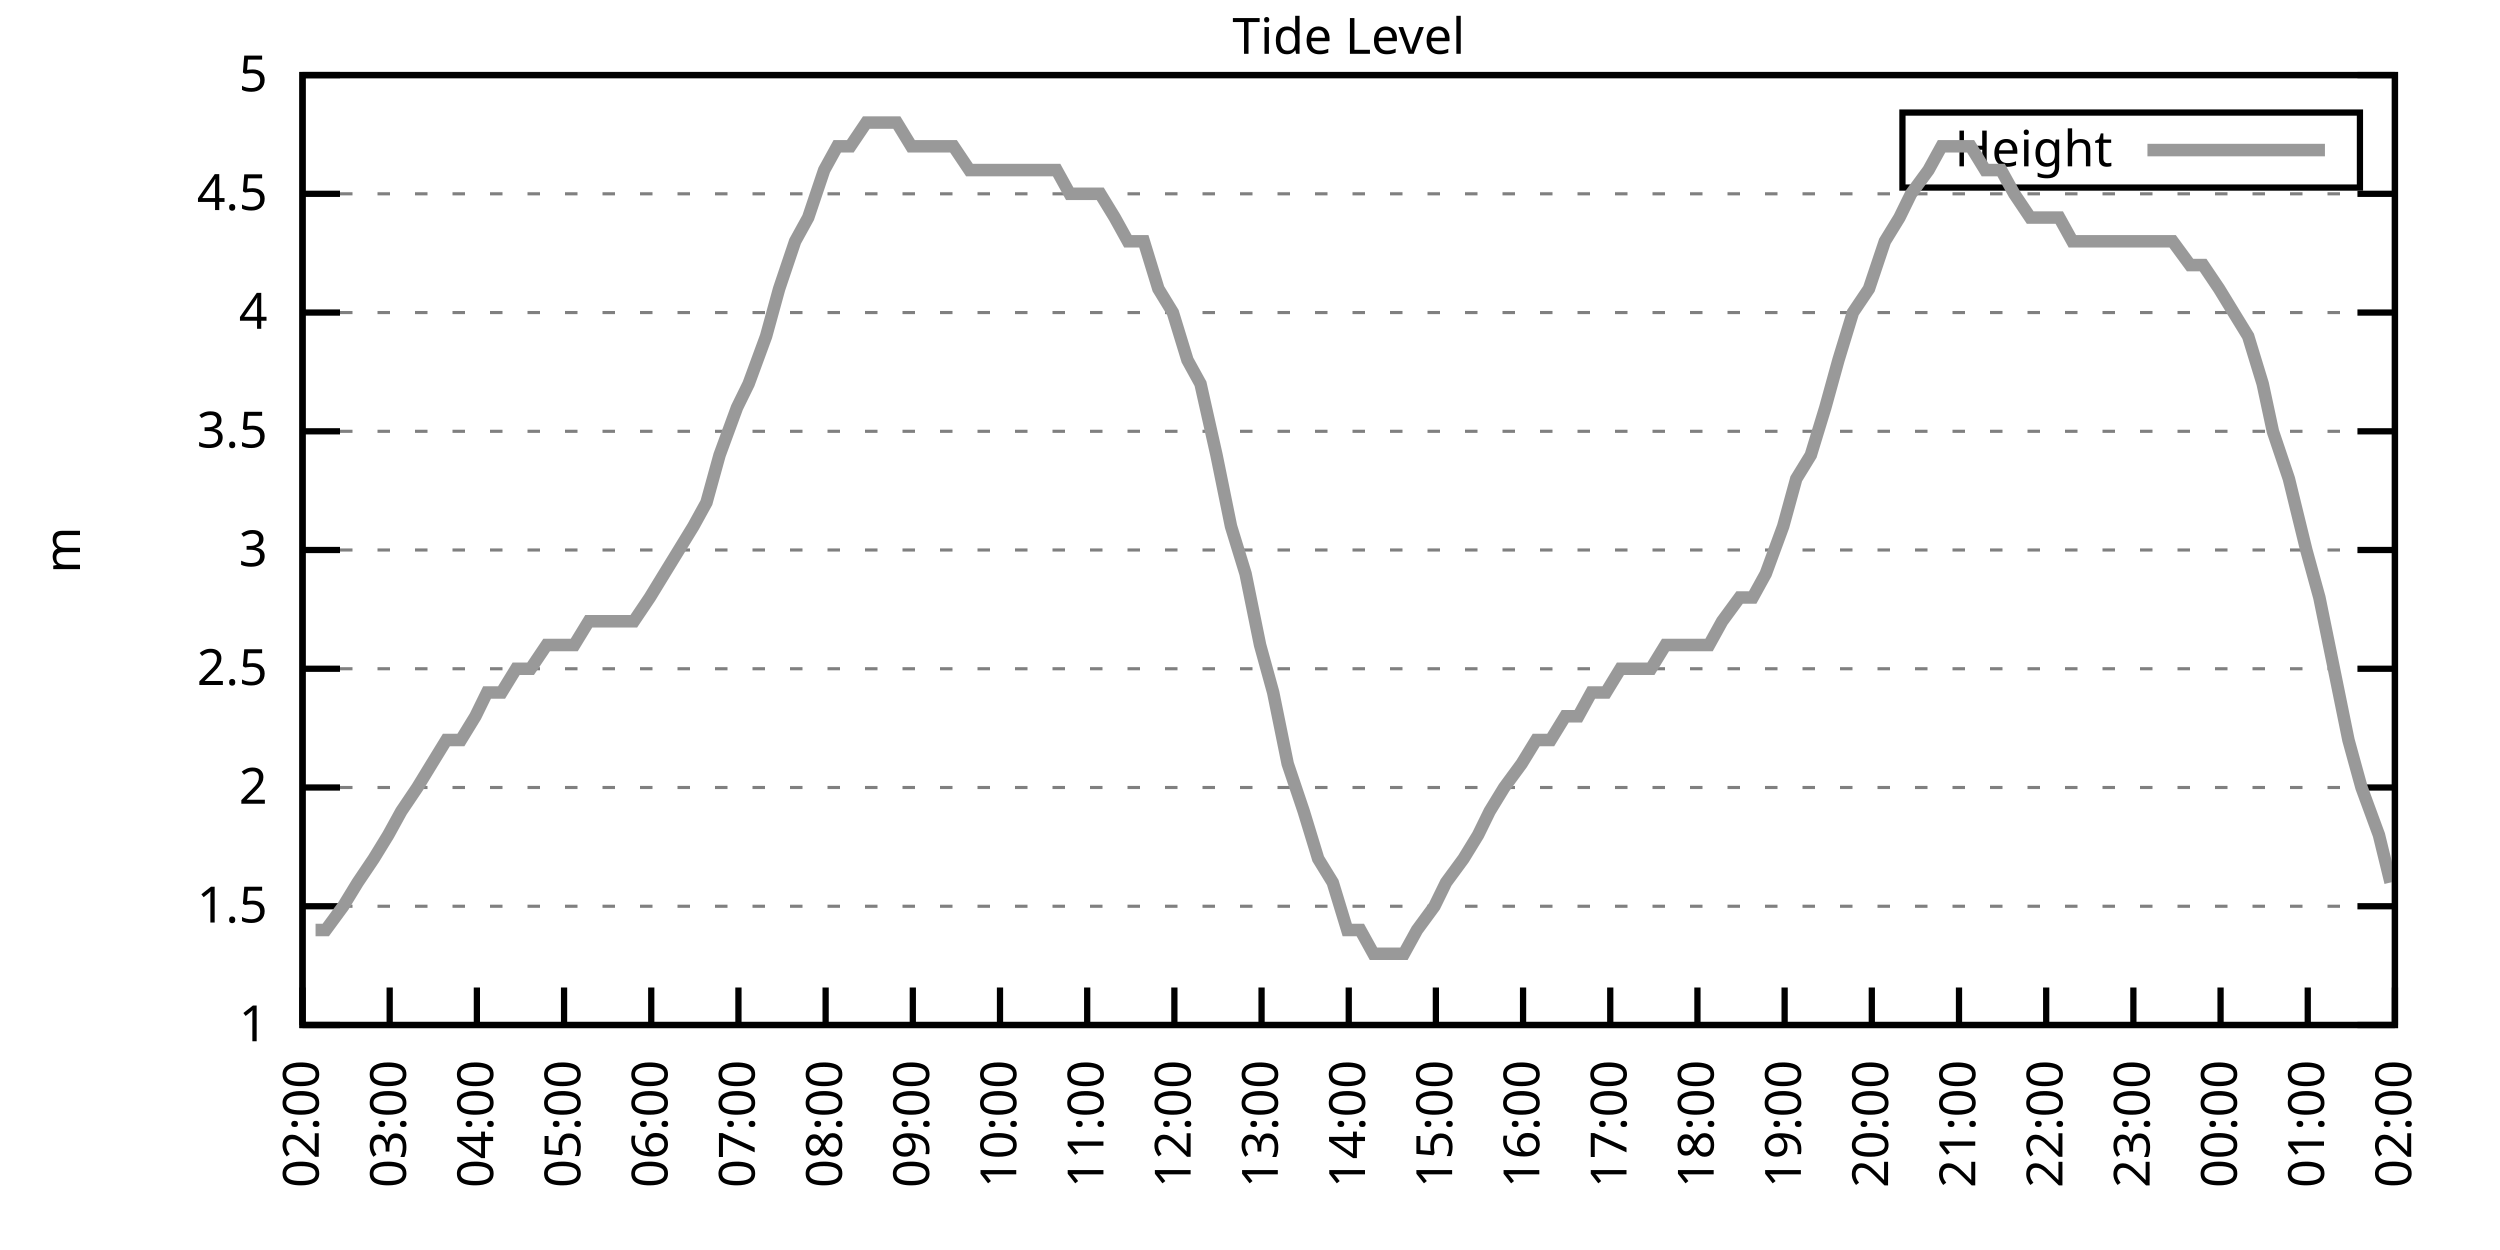
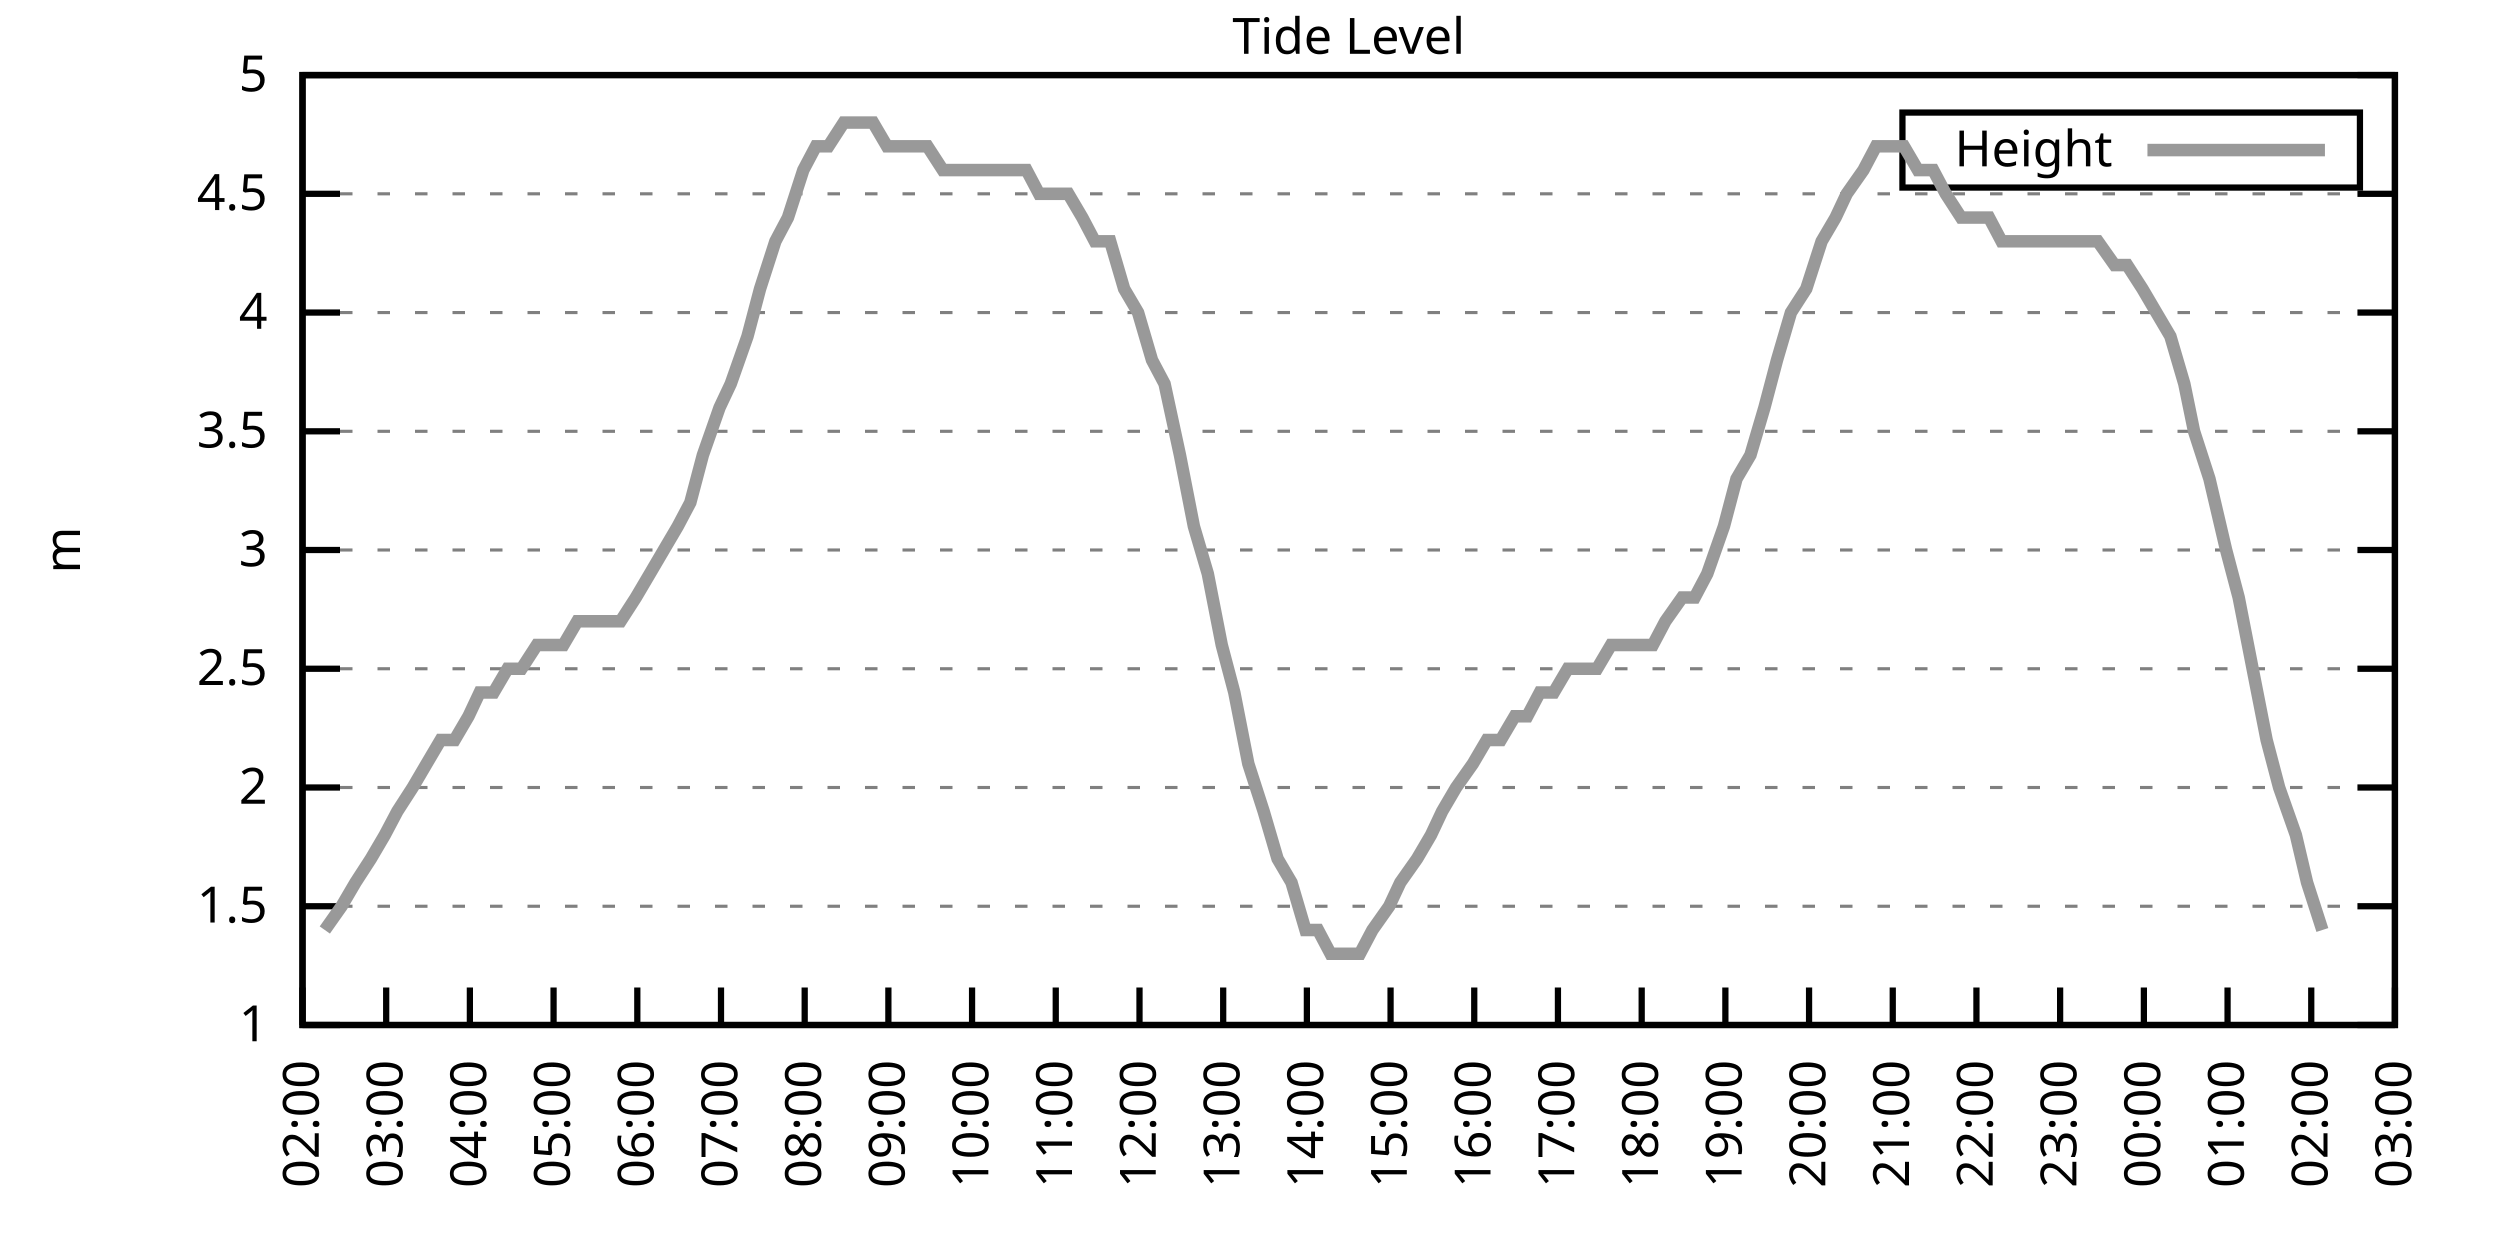
<svg xmlns="http://www.w3.org/2000/svg" xmlns:xlink="http://www.w3.org/1999/xlink" width="400" height="200" viewBox="0 0 400 200">
  <g id="gnuplot_canvas">
    <rect x="0" y="0" width="400" height="200" fill="none" />
    <defs>
      <circle id="gpDot" r="0.5" stroke-width="0.5" stroke="currentColor" />
      <path id="gpPt0" stroke-width="0.333" stroke="currentColor" d="M-1,0 h2 M0,-1 v2" />
      <path id="gpPt1" stroke-width="0.333" stroke="currentColor" d="M-1,-1 L1,1 M1,-1 L-1,1" />
      <path id="gpPt2" stroke-width="0.333" stroke="currentColor" d="M-1,0 L1,0 M0,-1 L0,1 M-1,-1 L1,1 M-1,1 L1,-1" />
      <rect id="gpPt3" stroke-width="0.333" stroke="currentColor" x="-1" y="-1" width="2" height="2" />
      <rect id="gpPt4" stroke-width="0.333" stroke="currentColor" fill="currentColor" x="-1" y="-1" width="2" height="2" />
      <circle id="gpPt5" stroke-width="0.333" stroke="currentColor" cx="0" cy="0" r="1" />
      <use xlink:href="#gpPt5" id="gpPt6" fill="currentColor" stroke="none" />
      <path id="gpPt7" stroke-width="0.333" stroke="currentColor" d="M0,-1.33 L-1.33,0.67 L1.33,0.67 z" />
      <use xlink:href="#gpPt7" id="gpPt8" fill="currentColor" stroke="none" />
      <use xlink:href="#gpPt7" id="gpPt9" stroke="currentColor" transform="rotate(180)" />
      <use xlink:href="#gpPt9" id="gpPt10" fill="currentColor" stroke="none" />
      <use xlink:href="#gpPt3" id="gpPt11" stroke="currentColor" transform="rotate(45)" />
      <use xlink:href="#gpPt11" id="gpPt12" fill="currentColor" stroke="none" />
      <path id="gpPt13" stroke-width="0.333" stroke="currentColor" d="M0,1.330 L1.265,0.411 L0.782,-1.067 L-0.782,-1.076 L-1.265,0.411 z" />
      <use xlink:href="#gpPt13" id="gpPt14" fill="currentColor" stroke="none" />
      <filter id="textbox" filterUnits="objectBoundingBox" x="0" y="0" height="1" width="1">
        <feFlood flood-color="white" flood-opacity="1" result="bgnd" />
        <feComposite in="SourceGraphic" in2="bgnd" operator="atop" />
      </filter>
      <filter id="greybox" filterUnits="objectBoundingBox" x="0" y="0" height="1" width="1">
        <feFlood flood-color="lightgrey" flood-opacity="1" result="grey" />
        <feComposite in="SourceGraphic" in2="grey" operator="atop" />
      </filter>
    </defs>
    <g fill="none" color="white" stroke="currentColor" stroke-width="1.00" stroke-linecap="butt" stroke-linejoin="miter">
</g>
    <g fill="none" color="black" stroke="currentColor" stroke-width="1.00" stroke-linecap="butt" stroke-linejoin="miter">
      <g stroke="none" shape-rendering="crispEdges">
        <polygon fill="rgb(255, 255, 255)" points="48.40,164.00 383.18,164.00 383.18,12.02 48.40,12.02 " />
      </g>
    </g>
    <g fill="none" color="black" stroke="currentColor" stroke-width="1.00" stroke-linecap="butt" stroke-linejoin="miter">
</g>
    <g fill="none" color="black" stroke="black" stroke-width="0.50" stroke-linecap="butt" stroke-linejoin="miter">
</g>
    <g fill="none" color="gray" stroke="currentColor" stroke-width="0.50" stroke-linecap="butt" stroke-linejoin="miter">
      <path stroke="gray" stroke-dasharray="2,4" class="gridline" d="M48.40,164.00 L383.19,164.00  " />
    </g>
    <g fill="none" color="gray" stroke="gray" stroke-width="1.00" stroke-linecap="butt" stroke-linejoin="miter">
</g>
    <g fill="none" color="black" stroke="currentColor" stroke-width="1.00" stroke-linecap="butt" stroke-linejoin="miter">
      <path stroke="black" d="M48.40,164.00 L54.40,164.00 M383.19,164.00 L377.19,164.00  " />
      <g transform="translate(42.80,166.60)" stroke="none" fill="black" font-family="Sans" font-size="8.00" text-anchor="end">
        <text>
          <tspan font-family="Sans"> 1</tspan>
        </text>
      </g>
    </g>
    <g fill="none" color="black" stroke="currentColor" stroke-width="1.00" stroke-linecap="butt" stroke-linejoin="miter">
</g>
    <g fill="none" color="black" stroke="black" stroke-width="0.50" stroke-linecap="butt" stroke-linejoin="miter">
</g>
    <g fill="none" color="gray" stroke="currentColor" stroke-width="0.50" stroke-linecap="butt" stroke-linejoin="miter">
      <path stroke="gray" stroke-dasharray="2,4" class="gridline" d="M48.40,145.00 L383.19,145.00  " />
    </g>
    <g fill="none" color="gray" stroke="gray" stroke-width="1.00" stroke-linecap="butt" stroke-linejoin="miter">
</g>
    <g fill="none" color="black" stroke="currentColor" stroke-width="1.00" stroke-linecap="butt" stroke-linejoin="miter">
      <path stroke="black" d="M48.40,145.00 L54.40,145.00 M383.19,145.00 L377.19,145.00  " />
      <g transform="translate(42.80,147.60)" stroke="none" fill="black" font-family="Sans" font-size="8.00" text-anchor="end">
        <text>
          <tspan font-family="Sans"> 1.5</tspan>
        </text>
      </g>
    </g>
    <g fill="none" color="black" stroke="currentColor" stroke-width="1.00" stroke-linecap="butt" stroke-linejoin="miter">
</g>
    <g fill="none" color="black" stroke="black" stroke-width="0.50" stroke-linecap="butt" stroke-linejoin="miter">
</g>
    <g fill="none" color="gray" stroke="currentColor" stroke-width="0.50" stroke-linecap="butt" stroke-linejoin="miter">
      <path stroke="gray" stroke-dasharray="2,4" class="gridline" d="M48.40,126.00 L383.19,126.00  " />
    </g>
    <g fill="none" color="gray" stroke="gray" stroke-width="1.00" stroke-linecap="butt" stroke-linejoin="miter">
</g>
    <g fill="none" color="black" stroke="currentColor" stroke-width="1.00" stroke-linecap="butt" stroke-linejoin="miter">
      <path stroke="black" d="M48.40,126.00 L54.40,126.00 M383.19,126.00 L377.19,126.00  " />
      <g transform="translate(42.80,128.60)" stroke="none" fill="black" font-family="Sans" font-size="8.00" text-anchor="end">
        <text>
          <tspan font-family="Sans"> 2</tspan>
        </text>
      </g>
    </g>
    <g fill="none" color="black" stroke="currentColor" stroke-width="1.00" stroke-linecap="butt" stroke-linejoin="miter">
</g>
    <g fill="none" color="black" stroke="black" stroke-width="0.50" stroke-linecap="butt" stroke-linejoin="miter">
</g>
    <g fill="none" color="gray" stroke="currentColor" stroke-width="0.50" stroke-linecap="butt" stroke-linejoin="miter">
      <path stroke="gray" stroke-dasharray="2,4" class="gridline" d="M48.40,107.00 L383.19,107.00  " />
    </g>
    <g fill="none" color="gray" stroke="gray" stroke-width="1.00" stroke-linecap="butt" stroke-linejoin="miter">
</g>
    <g fill="none" color="black" stroke="currentColor" stroke-width="1.00" stroke-linecap="butt" stroke-linejoin="miter">
      <path stroke="black" d="M48.40,107.00 L54.40,107.00 M383.19,107.00 L377.19,107.00  " />
      <g transform="translate(42.80,109.60)" stroke="none" fill="black" font-family="Sans" font-size="8.00" text-anchor="end">
        <text>
          <tspan font-family="Sans"> 2.5</tspan>
        </text>
      </g>
    </g>
    <g fill="none" color="black" stroke="currentColor" stroke-width="1.00" stroke-linecap="butt" stroke-linejoin="miter">
</g>
    <g fill="none" color="black" stroke="black" stroke-width="0.50" stroke-linecap="butt" stroke-linejoin="miter">
</g>
    <g fill="none" color="gray" stroke="currentColor" stroke-width="0.50" stroke-linecap="butt" stroke-linejoin="miter">
      <path stroke="gray" stroke-dasharray="2,4" class="gridline" d="M48.40,88.00 L383.19,88.00  " />
    </g>
    <g fill="none" color="gray" stroke="gray" stroke-width="1.00" stroke-linecap="butt" stroke-linejoin="miter">
</g>
    <g fill="none" color="black" stroke="currentColor" stroke-width="1.00" stroke-linecap="butt" stroke-linejoin="miter">
      <path stroke="black" d="M48.40,88.00 L54.40,88.00 M383.19,88.00 L377.19,88.00  " />
      <g transform="translate(42.80,90.60)" stroke="none" fill="black" font-family="Sans" font-size="8.00" text-anchor="end">
        <text>
          <tspan font-family="Sans"> 3</tspan>
        </text>
      </g>
    </g>
    <g fill="none" color="black" stroke="currentColor" stroke-width="1.00" stroke-linecap="butt" stroke-linejoin="miter">
</g>
    <g fill="none" color="black" stroke="black" stroke-width="0.50" stroke-linecap="butt" stroke-linejoin="miter">
</g>
    <g fill="none" color="gray" stroke="currentColor" stroke-width="0.50" stroke-linecap="butt" stroke-linejoin="miter">
      <path stroke="gray" stroke-dasharray="2,4" class="gridline" d="M48.40,69.01 L383.19,69.01  " />
    </g>
    <g fill="none" color="gray" stroke="gray" stroke-width="1.00" stroke-linecap="butt" stroke-linejoin="miter">
</g>
    <g fill="none" color="black" stroke="currentColor" stroke-width="1.00" stroke-linecap="butt" stroke-linejoin="miter">
      <path stroke="black" d="M48.40,69.01 L54.40,69.01 M383.19,69.01 L377.19,69.01  " />
      <g transform="translate(42.80,71.61)" stroke="none" fill="black" font-family="Sans" font-size="8.00" text-anchor="end">
        <text>
          <tspan font-family="Sans"> 3.5</tspan>
        </text>
      </g>
    </g>
    <g fill="none" color="black" stroke="currentColor" stroke-width="1.00" stroke-linecap="butt" stroke-linejoin="miter">
</g>
    <g fill="none" color="black" stroke="black" stroke-width="0.50" stroke-linecap="butt" stroke-linejoin="miter">
</g>
    <g fill="none" color="gray" stroke="currentColor" stroke-width="0.50" stroke-linecap="butt" stroke-linejoin="miter">
      <path stroke="gray" stroke-dasharray="2,4" class="gridline" d="M48.40,50.01 L383.19,50.01  " />
    </g>
    <g fill="none" color="gray" stroke="gray" stroke-width="1.00" stroke-linecap="butt" stroke-linejoin="miter">
</g>
    <g fill="none" color="black" stroke="currentColor" stroke-width="1.00" stroke-linecap="butt" stroke-linejoin="miter">
      <path stroke="black" d="M48.40,50.01 L54.40,50.01 M383.19,50.01 L377.19,50.01  " />
      <g transform="translate(42.80,52.61)" stroke="none" fill="black" font-family="Sans" font-size="8.00" text-anchor="end">
        <text>
          <tspan font-family="Sans"> 4</tspan>
        </text>
      </g>
    </g>
    <g fill="none" color="black" stroke="currentColor" stroke-width="1.00" stroke-linecap="butt" stroke-linejoin="miter">
</g>
    <g fill="none" color="black" stroke="black" stroke-width="0.50" stroke-linecap="butt" stroke-linejoin="miter">
</g>
    <g fill="none" color="gray" stroke="currentColor" stroke-width="0.50" stroke-linecap="butt" stroke-linejoin="miter">
      <path stroke="gray" stroke-dasharray="2,4" class="gridline" d="M48.40,31.01 L383.19,31.01  " />
    </g>
    <g fill="none" color="gray" stroke="gray" stroke-width="1.00" stroke-linecap="butt" stroke-linejoin="miter">
</g>
    <g fill="none" color="black" stroke="currentColor" stroke-width="1.00" stroke-linecap="butt" stroke-linejoin="miter">
      <path stroke="black" d="M48.40,31.01 L54.40,31.01 M383.19,31.01 L377.19,31.01  " />
      <g transform="translate(42.80,33.61)" stroke="none" fill="black" font-family="Sans" font-size="8.00" text-anchor="end">
        <text>
          <tspan font-family="Sans"> 4.5</tspan>
        </text>
      </g>
    </g>
    <g fill="none" color="black" stroke="currentColor" stroke-width="1.00" stroke-linecap="butt" stroke-linejoin="miter">
</g>
    <g fill="none" color="black" stroke="black" stroke-width="0.50" stroke-linecap="butt" stroke-linejoin="miter">
</g>
    <g fill="none" color="gray" stroke="currentColor" stroke-width="0.50" stroke-linecap="butt" stroke-linejoin="miter">
      <path stroke="gray" stroke-dasharray="2,4" class="gridline" d="M48.40,12.01 L383.19,12.01  " />
    </g>
    <g fill="none" color="gray" stroke="gray" stroke-width="1.00" stroke-linecap="butt" stroke-linejoin="miter">
</g>
    <g fill="none" color="black" stroke="currentColor" stroke-width="1.00" stroke-linecap="butt" stroke-linejoin="miter">
      <path stroke="black" d="M48.40,12.01 L54.40,12.01 M383.19,12.01 L377.19,12.01  " />
      <g transform="translate(42.80,14.61)" stroke="none" fill="black" font-family="Sans" font-size="8.00" text-anchor="end">
        <text>
          <tspan font-family="Sans"> 5</tspan>
        </text>
      </g>
    </g>
    <g fill="none" color="black" stroke="currentColor" stroke-width="1.00" stroke-linecap="butt" stroke-linejoin="miter">
      <path stroke="black" d="M48.40,164.00 L48.40,158.00  " />
      <g transform="translate(51.00,169.60) rotate(270.00)" stroke="none" fill="black" font-family="Sans" font-size="8.00" text-anchor="end">
        <text>
          <tspan font-family="Sans">02:00</tspan>
        </text>
      </g>
    </g>
    <g fill="none" color="black" stroke="currentColor" stroke-width="1.00" stroke-linecap="butt" stroke-linejoin="miter">
-       <path stroke="black" d="M62.35,164.00 L62.35,158.00  " />
-       <g transform="translate(64.95,169.60) rotate(270.00)" stroke="none" fill="black" font-family="Sans" font-size="8.00" text-anchor="end">
+       <path stroke="black" d="M61.79,164.00 L61.79,158.00  " />
+       <g transform="translate(64.39,169.60) rotate(270.00)" stroke="none" fill="black" font-family="Sans" font-size="8.00" text-anchor="end">
        <text>
          <tspan font-family="Sans">03:00</tspan>
        </text>
      </g>
    </g>
    <g fill="none" color="black" stroke="currentColor" stroke-width="1.00" stroke-linecap="butt" stroke-linejoin="miter">
-       <path stroke="black" d="M76.30,164.00 L76.30,158.00  " />
-       <g transform="translate(78.90,169.60) rotate(270.00)" stroke="none" fill="black" font-family="Sans" font-size="8.00" text-anchor="end">
+       <path stroke="black" d="M75.18,164.00 L75.18,158.00  " />
+       <g transform="translate(77.78,169.60) rotate(270.00)" stroke="none" fill="black" font-family="Sans" font-size="8.00" text-anchor="end">
        <text>
          <tspan font-family="Sans">04:00</tspan>
        </text>
      </g>
    </g>
    <g fill="none" color="black" stroke="currentColor" stroke-width="1.00" stroke-linecap="butt" stroke-linejoin="miter">
-       <path stroke="black" d="M90.25,164.00 L90.25,158.00  " />
-       <g transform="translate(92.85,169.60) rotate(270.00)" stroke="none" fill="black" font-family="Sans" font-size="8.00" text-anchor="end">
+       <path stroke="black" d="M88.57,164.00 L88.57,158.00  " />
+       <g transform="translate(91.17,169.60) rotate(270.00)" stroke="none" fill="black" font-family="Sans" font-size="8.00" text-anchor="end">
        <text>
          <tspan font-family="Sans">05:00</tspan>
        </text>
      </g>
    </g>
    <g fill="none" color="black" stroke="currentColor" stroke-width="1.00" stroke-linecap="butt" stroke-linejoin="miter">
-       <path stroke="black" d="M104.20,164.00 L104.20,158.00  " />
-       <g transform="translate(106.80,169.60) rotate(270.00)" stroke="none" fill="black" font-family="Sans" font-size="8.00" text-anchor="end">
+       <path stroke="black" d="M101.97,164.00 L101.97,158.00  " />
+       <g transform="translate(104.57,169.60) rotate(270.00)" stroke="none" fill="black" font-family="Sans" font-size="8.00" text-anchor="end">
        <text>
          <tspan font-family="Sans">06:00</tspan>
        </text>
      </g>
    </g>
    <g fill="none" color="black" stroke="currentColor" stroke-width="1.00" stroke-linecap="butt" stroke-linejoin="miter">
-       <path stroke="black" d="M118.15,164.00 L118.15,158.00  " />
-       <g transform="translate(120.75,169.60) rotate(270.00)" stroke="none" fill="black" font-family="Sans" font-size="8.00" text-anchor="end">
+       <path stroke="black" d="M115.36,164.00 L115.36,158.00  " />
+       <g transform="translate(117.96,169.60) rotate(270.00)" stroke="none" fill="black" font-family="Sans" font-size="8.00" text-anchor="end">
        <text>
          <tspan font-family="Sans">07:00</tspan>
        </text>
      </g>
    </g>
    <g fill="none" color="black" stroke="currentColor" stroke-width="1.00" stroke-linecap="butt" stroke-linejoin="miter">
-       <path stroke="black" d="M132.10,164.00 L132.10,158.00  " />
-       <g transform="translate(134.70,169.60) rotate(270.00)" stroke="none" fill="black" font-family="Sans" font-size="8.00" text-anchor="end">
+       <path stroke="black" d="M128.75,164.00 L128.75,158.00  " />
+       <g transform="translate(131.35,169.60) rotate(270.00)" stroke="none" fill="black" font-family="Sans" font-size="8.00" text-anchor="end">
        <text>
          <tspan font-family="Sans">08:00</tspan>
        </text>
      </g>
    </g>
    <g fill="none" color="black" stroke="currentColor" stroke-width="1.00" stroke-linecap="butt" stroke-linejoin="miter">
-       <path stroke="black" d="M146.05,164.00 L146.05,158.00  " />
-       <g transform="translate(148.65,169.60) rotate(270.00)" stroke="none" fill="black" font-family="Sans" font-size="8.00" text-anchor="end">
+       <path stroke="black" d="M142.14,164.00 L142.14,158.00  " />
+       <g transform="translate(144.74,169.60) rotate(270.00)" stroke="none" fill="black" font-family="Sans" font-size="8.00" text-anchor="end">
        <text>
          <tspan font-family="Sans">09:00</tspan>
        </text>
      </g>
    </g>
    <g fill="none" color="black" stroke="currentColor" stroke-width="1.00" stroke-linecap="butt" stroke-linejoin="miter">
-       <path stroke="black" d="M160.00,164.00 L160.00,158.00  " />
-       <g transform="translate(162.60,169.60) rotate(270.00)" stroke="none" fill="black" font-family="Sans" font-size="8.00" text-anchor="end">
+       <path stroke="black" d="M155.53,164.00 L155.53,158.00  " />
+       <g transform="translate(158.13,169.60) rotate(270.00)" stroke="none" fill="black" font-family="Sans" font-size="8.00" text-anchor="end">
        <text>
          <tspan font-family="Sans">10:00</tspan>
        </text>
      </g>
    </g>
    <g fill="none" color="black" stroke="currentColor" stroke-width="1.00" stroke-linecap="butt" stroke-linejoin="miter">
-       <path stroke="black" d="M173.95,164.00 L173.95,158.00  " />
-       <g transform="translate(176.55,169.60) rotate(270.00)" stroke="none" fill="black" font-family="Sans" font-size="8.00" text-anchor="end">
+       <path stroke="black" d="M168.92,164.00 L168.92,158.00  " />
+       <g transform="translate(171.52,169.60) rotate(270.00)" stroke="none" fill="black" font-family="Sans" font-size="8.00" text-anchor="end">
        <text>
          <tspan font-family="Sans">11:00</tspan>
        </text>
      </g>
    </g>
    <g fill="none" color="black" stroke="currentColor" stroke-width="1.00" stroke-linecap="butt" stroke-linejoin="miter">
-       <path stroke="black" d="M187.90,164.00 L187.90,158.00  " />
-       <g transform="translate(190.50,169.60) rotate(270.00)" stroke="none" fill="black" font-family="Sans" font-size="8.00" text-anchor="end">
+       <path stroke="black" d="M182.32,164.00 L182.32,158.00  " />
+       <g transform="translate(184.92,169.60) rotate(270.00)" stroke="none" fill="black" font-family="Sans" font-size="8.00" text-anchor="end">
        <text>
          <tspan font-family="Sans">12:00</tspan>
        </text>
      </g>
    </g>
    <g fill="none" color="black" stroke="currentColor" stroke-width="1.00" stroke-linecap="butt" stroke-linejoin="miter">
-       <path stroke="black" d="M201.85,164.00 L201.85,158.00  " />
-       <g transform="translate(204.45,169.60) rotate(270.00)" stroke="none" fill="black" font-family="Sans" font-size="8.00" text-anchor="end">
+       <path stroke="black" d="M195.71,164.00 L195.71,158.00  " />
+       <g transform="translate(198.31,169.60) rotate(270.00)" stroke="none" fill="black" font-family="Sans" font-size="8.00" text-anchor="end">
        <text>
          <tspan font-family="Sans">13:00</tspan>
        </text>
      </g>
    </g>
    <g fill="none" color="black" stroke="currentColor" stroke-width="1.00" stroke-linecap="butt" stroke-linejoin="miter">
-       <path stroke="black" d="M215.80,164.00 L215.80,158.00  " />
-       <g transform="translate(218.40,169.60) rotate(270.00)" stroke="none" fill="black" font-family="Sans" font-size="8.00" text-anchor="end">
+       <path stroke="black" d="M209.10,164.00 L209.10,158.00  " />
+       <g transform="translate(211.70,169.60) rotate(270.00)" stroke="none" fill="black" font-family="Sans" font-size="8.00" text-anchor="end">
        <text>
          <tspan font-family="Sans">14:00</tspan>
        </text>
      </g>
    </g>
    <g fill="none" color="black" stroke="currentColor" stroke-width="1.00" stroke-linecap="butt" stroke-linejoin="miter">
-       <path stroke="black" d="M229.74,164.00 L229.74,158.00  " />
-       <g transform="translate(232.34,169.60) rotate(270.00)" stroke="none" fill="black" font-family="Sans" font-size="8.00" text-anchor="end">
+       <path stroke="black" d="M222.49,164.00 L222.49,158.00  " />
+       <g transform="translate(225.09,169.60) rotate(270.00)" stroke="none" fill="black" font-family="Sans" font-size="8.00" text-anchor="end">
        <text>
          <tspan font-family="Sans">15:00</tspan>
        </text>
      </g>
    </g>
    <g fill="none" color="black" stroke="currentColor" stroke-width="1.00" stroke-linecap="butt" stroke-linejoin="miter">
-       <path stroke="black" d="M243.69,164.00 L243.69,158.00  " />
-       <g transform="translate(246.29,169.60) rotate(270.00)" stroke="none" fill="black" font-family="Sans" font-size="8.00" text-anchor="end">
+       <path stroke="black" d="M235.88,164.00 L235.88,158.00  " />
+       <g transform="translate(238.48,169.60) rotate(270.00)" stroke="none" fill="black" font-family="Sans" font-size="8.00" text-anchor="end">
        <text>
          <tspan font-family="Sans">16:00</tspan>
        </text>
      </g>
    </g>
    <g fill="none" color="black" stroke="currentColor" stroke-width="1.00" stroke-linecap="butt" stroke-linejoin="miter">
-       <path stroke="black" d="M257.64,164.00 L257.64,158.00  " />
-       <g transform="translate(260.24,169.60) rotate(270.00)" stroke="none" fill="black" font-family="Sans" font-size="8.00" text-anchor="end">
+       <path stroke="black" d="M249.27,164.00 L249.27,158.00  " />
+       <g transform="translate(251.87,169.60) rotate(270.00)" stroke="none" fill="black" font-family="Sans" font-size="8.00" text-anchor="end">
        <text>
          <tspan font-family="Sans">17:00</tspan>
        </text>
      </g>
    </g>
    <g fill="none" color="black" stroke="currentColor" stroke-width="1.00" stroke-linecap="butt" stroke-linejoin="miter">
-       <path stroke="black" d="M271.59,164.00 L271.59,158.00  " />
-       <g transform="translate(274.19,169.60) rotate(270.00)" stroke="none" fill="black" font-family="Sans" font-size="8.00" text-anchor="end">
+       <path stroke="black" d="M262.67,164.00 L262.67,158.00  " />
+       <g transform="translate(265.27,169.60) rotate(270.00)" stroke="none" fill="black" font-family="Sans" font-size="8.00" text-anchor="end">
        <text>
          <tspan font-family="Sans">18:00</tspan>
        </text>
      </g>
    </g>
    <g fill="none" color="black" stroke="currentColor" stroke-width="1.00" stroke-linecap="butt" stroke-linejoin="miter">
-       <path stroke="black" d="M285.54,164.00 L285.54,158.00  " />
-       <g transform="translate(288.14,169.60) rotate(270.00)" stroke="none" fill="black" font-family="Sans" font-size="8.00" text-anchor="end">
+       <path stroke="black" d="M276.06,164.00 L276.06,158.00  " />
+       <g transform="translate(278.66,169.60) rotate(270.00)" stroke="none" fill="black" font-family="Sans" font-size="8.00" text-anchor="end">
        <text>
          <tspan font-family="Sans">19:00</tspan>
        </text>
      </g>
    </g>
    <g fill="none" color="black" stroke="currentColor" stroke-width="1.00" stroke-linecap="butt" stroke-linejoin="miter">
-       <path stroke="black" d="M299.49,164.00 L299.49,158.00  " />
-       <g transform="translate(302.09,169.60) rotate(270.00)" stroke="none" fill="black" font-family="Sans" font-size="8.00" text-anchor="end">
+       <path stroke="black" d="M289.45,164.00 L289.45,158.00  " />
+       <g transform="translate(292.05,169.60) rotate(270.00)" stroke="none" fill="black" font-family="Sans" font-size="8.00" text-anchor="end">
        <text>
          <tspan font-family="Sans">20:00</tspan>
        </text>
      </g>
    </g>
    <g fill="none" color="black" stroke="currentColor" stroke-width="1.00" stroke-linecap="butt" stroke-linejoin="miter">
-       <path stroke="black" d="M313.44,164.00 L313.44,158.00  " />
-       <g transform="translate(316.04,169.60) rotate(270.00)" stroke="none" fill="black" font-family="Sans" font-size="8.00" text-anchor="end">
+       <path stroke="black" d="M302.84,164.00 L302.84,158.00  " />
+       <g transform="translate(305.44,169.60) rotate(270.00)" stroke="none" fill="black" font-family="Sans" font-size="8.00" text-anchor="end">
        <text>
          <tspan font-family="Sans">21:00</tspan>
        </text>
      </g>
    </g>
    <g fill="none" color="black" stroke="currentColor" stroke-width="1.00" stroke-linecap="butt" stroke-linejoin="miter">
-       <path stroke="black" d="M327.39,164.00 L327.39,158.00  " />
-       <g transform="translate(329.99,169.60) rotate(270.00)" stroke="none" fill="black" font-family="Sans" font-size="8.00" text-anchor="end">
+       <path stroke="black" d="M316.23,164.00 L316.23,158.00  " />
+       <g transform="translate(318.83,169.60) rotate(270.00)" stroke="none" fill="black" font-family="Sans" font-size="8.00" text-anchor="end">
        <text>
          <tspan font-family="Sans">22:00</tspan>
        </text>
      </g>
    </g>
    <g fill="none" color="black" stroke="currentColor" stroke-width="1.00" stroke-linecap="butt" stroke-linejoin="miter">
-       <path stroke="black" d="M341.34,164.00 L341.34,158.00  " />
-       <g transform="translate(343.94,169.60) rotate(270.00)" stroke="none" fill="black" font-family="Sans" font-size="8.00" text-anchor="end">
+       <path stroke="black" d="M329.62,164.00 L329.62,158.00  " />
+       <g transform="translate(332.22,169.60) rotate(270.00)" stroke="none" fill="black" font-family="Sans" font-size="8.00" text-anchor="end">
        <text>
          <tspan font-family="Sans">23:00</tspan>
        </text>
      </g>
    </g>
    <g fill="none" color="black" stroke="currentColor" stroke-width="1.00" stroke-linecap="butt" stroke-linejoin="miter">
-       <path stroke="black" d="M355.29,164.00 L355.29,158.00  " />
-       <g transform="translate(357.89,169.60) rotate(270.00)" stroke="none" fill="black" font-family="Sans" font-size="8.00" text-anchor="end">
+       <path stroke="black" d="M343.02,164.00 L343.02,158.00  " />
+       <g transform="translate(345.62,169.60) rotate(270.00)" stroke="none" fill="black" font-family="Sans" font-size="8.00" text-anchor="end">
        <text>
          <tspan font-family="Sans">00:00</tspan>
        </text>
      </g>
    </g>
    <g fill="none" color="black" stroke="currentColor" stroke-width="1.00" stroke-linecap="butt" stroke-linejoin="miter">
-       <path stroke="black" d="M369.24,164.00 L369.24,158.00  " />
-       <g transform="translate(371.84,169.60) rotate(270.00)" stroke="none" fill="black" font-family="Sans" font-size="8.00" text-anchor="end">
+       <path stroke="black" d="M356.41,164.00 L356.41,158.00  " />
+       <g transform="translate(359.01,169.60) rotate(270.00)" stroke="none" fill="black" font-family="Sans" font-size="8.00" text-anchor="end">
        <text>
          <tspan font-family="Sans">01:00</tspan>
+         </text>
+       </g>
+     </g>
+     <g fill="none" color="black" stroke="currentColor" stroke-width="1.00" stroke-linecap="butt" stroke-linejoin="miter">
+       <path stroke="black" d="M369.80,164.00 L369.80,158.00  " />
+       <g transform="translate(372.40,169.60) rotate(270.00)" stroke="none" fill="black" font-family="Sans" font-size="8.00" text-anchor="end">
+         <text>
+           <tspan font-family="Sans">02:00</tspan>
        </text>
      </g>
    </g>
    <g fill="none" color="black" stroke="currentColor" stroke-width="1.00" stroke-linecap="butt" stroke-linejoin="miter">
      <path stroke="black" d="M383.19,164.00 L383.19,158.00  " />
      <g transform="translate(385.79,169.60) rotate(270.00)" stroke="none" fill="black" font-family="Sans" font-size="8.00" text-anchor="end">
        <text>
-           <tspan font-family="Sans">02:00</tspan>
+           <tspan font-family="Sans">03:00</tspan>
        </text>
      </g>
    </g>
    <g fill="none" color="black" stroke="currentColor" stroke-width="1.00" stroke-linecap="butt" stroke-linejoin="miter">
</g>
    <g fill="none" color="black" stroke="currentColor" stroke-width="1.00" stroke-linecap="butt" stroke-linejoin="miter">
      <path stroke="black" d="M48.40,12.01 L48.40,164.00 L383.19,164.00 L383.19,12.01 L48.40,12.01 Z  " />
    </g>
    <g fill="none" color="black" stroke="currentColor" stroke-width="1.00" stroke-linecap="butt" stroke-linejoin="miter">
</g>
    <g fill="none" color="black" stroke="currentColor" stroke-width="1.00" stroke-linecap="butt" stroke-linejoin="miter">
      <path stroke="black" d="M304.39,30.01 L304.39,18.01 L377.59,18.01 L377.59,30.01 L304.39,30.01 Z  " />
    </g>
    <g id="Tide_level_plot_1">
      <g fill="none" color="white" stroke="black" stroke-width="2.00" stroke-linecap="butt" stroke-linejoin="miter">
</g>
      <g fill="none" color="black" stroke="currentColor" stroke-width="2.00" stroke-linecap="butt" stroke-linejoin="miter">
        <g transform="translate(337.99,26.61)" stroke="none" fill="black" font-family="Sans" font-size="8.00" text-anchor="end">
          <text>
            <tspan font-family="Sans">Height</tspan>
          </text>
        </g>
      </g>
      <g fill="none" color="black" stroke="currentColor" stroke-width="2.00" stroke-linecap="butt" stroke-linejoin="miter">
-         <path stroke="rgb(153, 153, 153)" d="M343.59,24.01 L371.99,24.01 M50.49,148.80 L52.12,148.80 L54.91,145.00 L57.23,141.20 L59.79,137.40 L62.12,133.60   L64.21,129.80 L66.77,126.00 L69.09,122.20 L71.42,118.40 L73.74,118.40 L76.07,114.60 L77.93,110.80 L80.25,110.80   L82.58,107.00 L84.90,107.00 L87.46,103.20 L89.78,103.20 L91.88,103.20 L94.20,99.40 L96.99,99.40 L99.08,99.40   L101.41,99.40 L103.97,95.60 L106.29,91.80 L108.62,88.00 L110.94,84.21 L113.03,80.41 L115.13,72.81 L117.92,65.21   L119.78,61.41 L122.57,53.81 L124.66,46.21 L127.22,38.61 L129.31,34.81 L131.87,27.21 L133.96,23.41 L136.05,23.41   L138.61,19.61 L140.70,19.61 L143.49,19.61 L145.81,23.41 L148.14,23.41 L150.46,23.41 L152.56,23.41 L155.11,27.21   L157.44,27.21 L159.53,27.21 L161.62,27.21 L164.18,27.21 L166.74,27.21 L169.06,27.21 L171.16,31.01 L173.71,31.01   L176.04,31.01 L178.36,34.81 L180.46,38.61 L183.01,38.61 L185.34,46.21 L187.66,50.01 L189.99,57.61 L192.08,61.41   L194.64,72.81 L196.96,84.21 L199.29,91.80 L201.61,103.20 L203.71,110.80 L206.03,122.20 L208.59,129.80 L210.91,137.40   L213.24,141.20 L215.56,148.80 L217.65,148.80 L219.75,152.60 L222.54,152.60 L224.63,152.60 L226.72,148.80 L229.51,145.00   L231.37,141.20 L234.16,137.40 L236.49,133.60 L238.35,129.80 L240.67,126.00 L243.46,122.20 L245.79,118.40 L248.11,118.40   L250.44,114.60 L252.53,114.60 L254.62,110.80 L256.95,110.80 L259.27,107.00 L262.06,107.00 L264.15,107.00 L266.48,103.20   L268.80,103.20 L271.36,103.20 L273.45,103.20 L275.55,99.40 L278.34,95.60 L280.43,95.60 L282.52,91.80 L285.31,84.21   L287.40,76.61 L289.73,72.81 L292.05,65.21 L294.15,57.61 L296.47,50.01 L299.03,46.21 L301.58,38.61 L303.91,34.81   L305.77,31.01 L308.56,27.21 L310.65,23.41 L312.98,23.41 L315.30,23.41 L317.63,27.21 L320.18,27.21 L322.28,31.01   L324.83,34.81 L326.69,34.81 L329.48,34.81 L331.58,38.61 L333.90,38.61 L336.23,38.61 L338.78,38.61 L340.88,38.61   L343.20,38.61 L345.53,38.61 L347.62,38.61 L350.41,42.41 L352.50,42.41 L355.06,46.21 L357.38,50.01 L359.71,53.81   L362.03,61.41 L363.66,69.01 L366.22,76.61 L369.01,88.00 L371.10,95.60 L373.43,107.00 L375.75,118.40 L377.84,126.00   L380.63,133.60 L382.49,141.20  " />
+         <path stroke="rgb(153, 153, 153)" d="M343.59,24.01 L371.99,24.01 M51.97,148.80 L54.65,145.00 L56.88,141.20 L59.34,137.40 L61.57,133.60 L63.58,129.80   L66.03,126.00 L68.26,122.20 L70.50,118.40 L72.73,118.40 L74.96,114.60 L76.75,110.80 L78.98,110.80 L81.21,107.00   L83.44,107.00 L85.90,103.20 L88.13,103.20 L90.14,103.20 L92.37,99.40 L95.05,99.40 L97.06,99.40 L99.29,99.40   L101.74,95.60 L103.98,91.80 L106.21,88.00 L108.44,84.21 L110.45,80.41 L112.46,72.81 L115.13,65.21 L116.92,61.41   L119.60,53.81 L121.61,46.21 L124.06,38.61 L126.07,34.81 L128.53,27.21 L130.54,23.41 L132.54,23.41 L135.00,19.61   L137.01,19.61 L139.69,19.61 L141.92,23.41 L144.15,23.41 L146.38,23.41 L148.39,23.41 L150.85,27.21 L153.08,27.21   L155.09,27.21 L157.10,27.21 L159.55,27.21 L162.01,27.21 L164.24,27.21 L166.25,31.01 L168.70,31.01 L170.93,31.01   L173.17,34.81 L175.17,38.61 L177.63,38.61 L179.86,46.21 L182.09,50.01 L184.32,57.61 L186.33,61.41 L188.79,72.81   L191.02,84.21 L193.25,91.80 L195.48,103.20 L197.49,110.80 L199.73,122.20 L202.18,129.80 L204.41,137.40 L206.64,141.20   L208.88,148.80 L210.88,148.80 L212.89,152.60 L215.57,152.60 L217.58,152.60 L219.59,148.80 L222.27,145.00 L224.05,141.20   L226.73,137.40 L228.96,133.60 L230.75,129.80 L232.98,126.00 L235.66,122.20 L237.89,118.40 L240.12,118.40 L242.36,114.60   L244.36,114.60 L246.37,110.80 L248.60,110.80 L250.84,107.00 L253.51,107.00 L255.52,107.00 L257.76,103.20 L259.99,103.20   L262.44,103.20 L264.45,103.20 L266.46,99.40 L269.14,95.60 L271.15,95.60 L273.16,91.80 L275.83,84.21 L277.84,76.61   L280.07,72.81 L282.31,65.21 L284.32,57.61 L286.55,50.01 L289.00,46.21 L291.46,38.61 L293.69,34.81 L295.48,31.01   L298.15,27.21 L300.16,23.41 L302.39,23.41 L304.63,23.41 L306.86,27.21 L309.31,27.21 L311.32,31.01 L313.78,34.81   L315.56,34.81 L318.24,34.81 L320.25,38.61 L322.48,38.61 L324.71,38.61 L327.17,38.61 L329.18,38.61 L331.41,38.61   L333.64,38.61 L335.65,38.61 L338.33,42.41 L340.34,42.41 L342.79,46.21 L345.02,50.01 L347.26,53.81 L349.49,61.41   L351.05,69.01 L353.51,76.61 L356.18,88.00 L358.19,95.60 L360.42,107.00 L362.66,118.40 L364.66,126.00 L367.34,133.60   L369.13,141.20 L371.58,148.80  " />
      </g>
    </g>
    <g fill="none" color="black" stroke="currentColor" stroke-width="2.00" stroke-linecap="butt" stroke-linejoin="miter">
</g>
    <g fill="none" color="black" stroke="black" stroke-width="1.00" stroke-linecap="butt" stroke-linejoin="miter">
</g>
    <g fill="none" color="black" stroke="currentColor" stroke-width="1.00" stroke-linecap="butt" stroke-linejoin="miter">
      <path stroke="black" d="M48.40,12.01 L48.40,164.00 L383.19,164.00 L383.19,12.01 L48.40,12.01 Z  " />
      <g transform="translate(12.80,88.01) rotate(270.00)" stroke="none" fill="black" font-family="Sans" font-size="8.00" text-anchor="middle">
        <text>
          <tspan font-family="Sans">m</tspan>
        </text>
      </g>
    </g>
    <g fill="none" color="black" stroke="currentColor" stroke-width="1.00" stroke-linecap="butt" stroke-linejoin="miter">
</g>
    <g fill="none" color="black" stroke="currentColor" stroke-width="1.00" stroke-linecap="butt" stroke-linejoin="miter">
      <g transform="translate(215.79,8.61)" stroke="none" fill="black" font-family="Sans" font-size="8.00" text-anchor="middle">
        <text>
          <tspan font-family="Sans">Tide Level</tspan>
        </text>
      </g>
    </g>
    <g fill="none" color="black" stroke="currentColor" stroke-width="1.00" stroke-linecap="butt" stroke-linejoin="miter">
</g>
  </g>
</svg>
